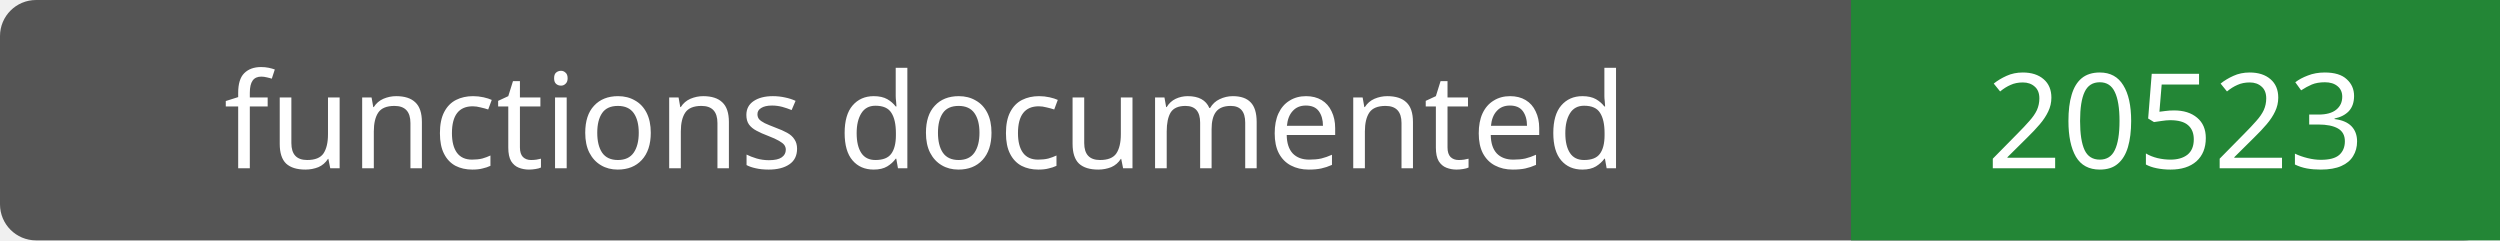
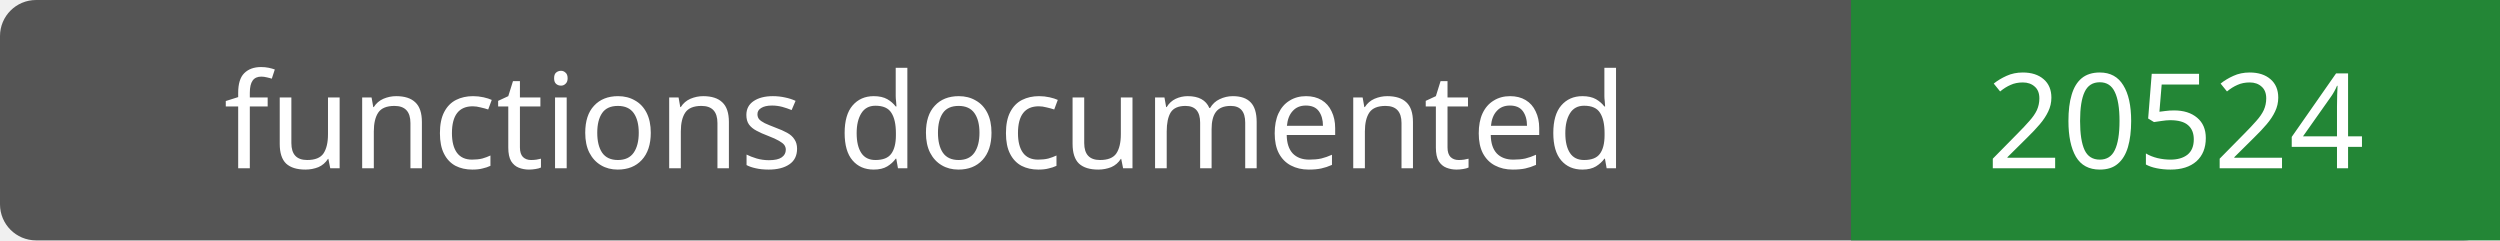
- <svg xmlns="http://www.w3.org/2000/svg" width="208" height="20" role="img" aria-label="functions documented: 20523">
+ <svg xmlns="http://www.w3.org/2000/svg" width="208" height="20" role="img" aria-label="functions documented: 20524">
  <rect width="208" height="20" rx="3" fill="#555" />
  <path fill="#238636" d="M154 0h54v20H154z" />
  <g fill="#fff" text-anchor="middle" font-family="Verdana,sans-serif" font-size="11">
    <text x="77.0" y="14">functions documented</text>
-     <text x="181.0" y="14">20523</text>
+     <text x="181.0" y="14">20524</text>
  </g>
</svg>
